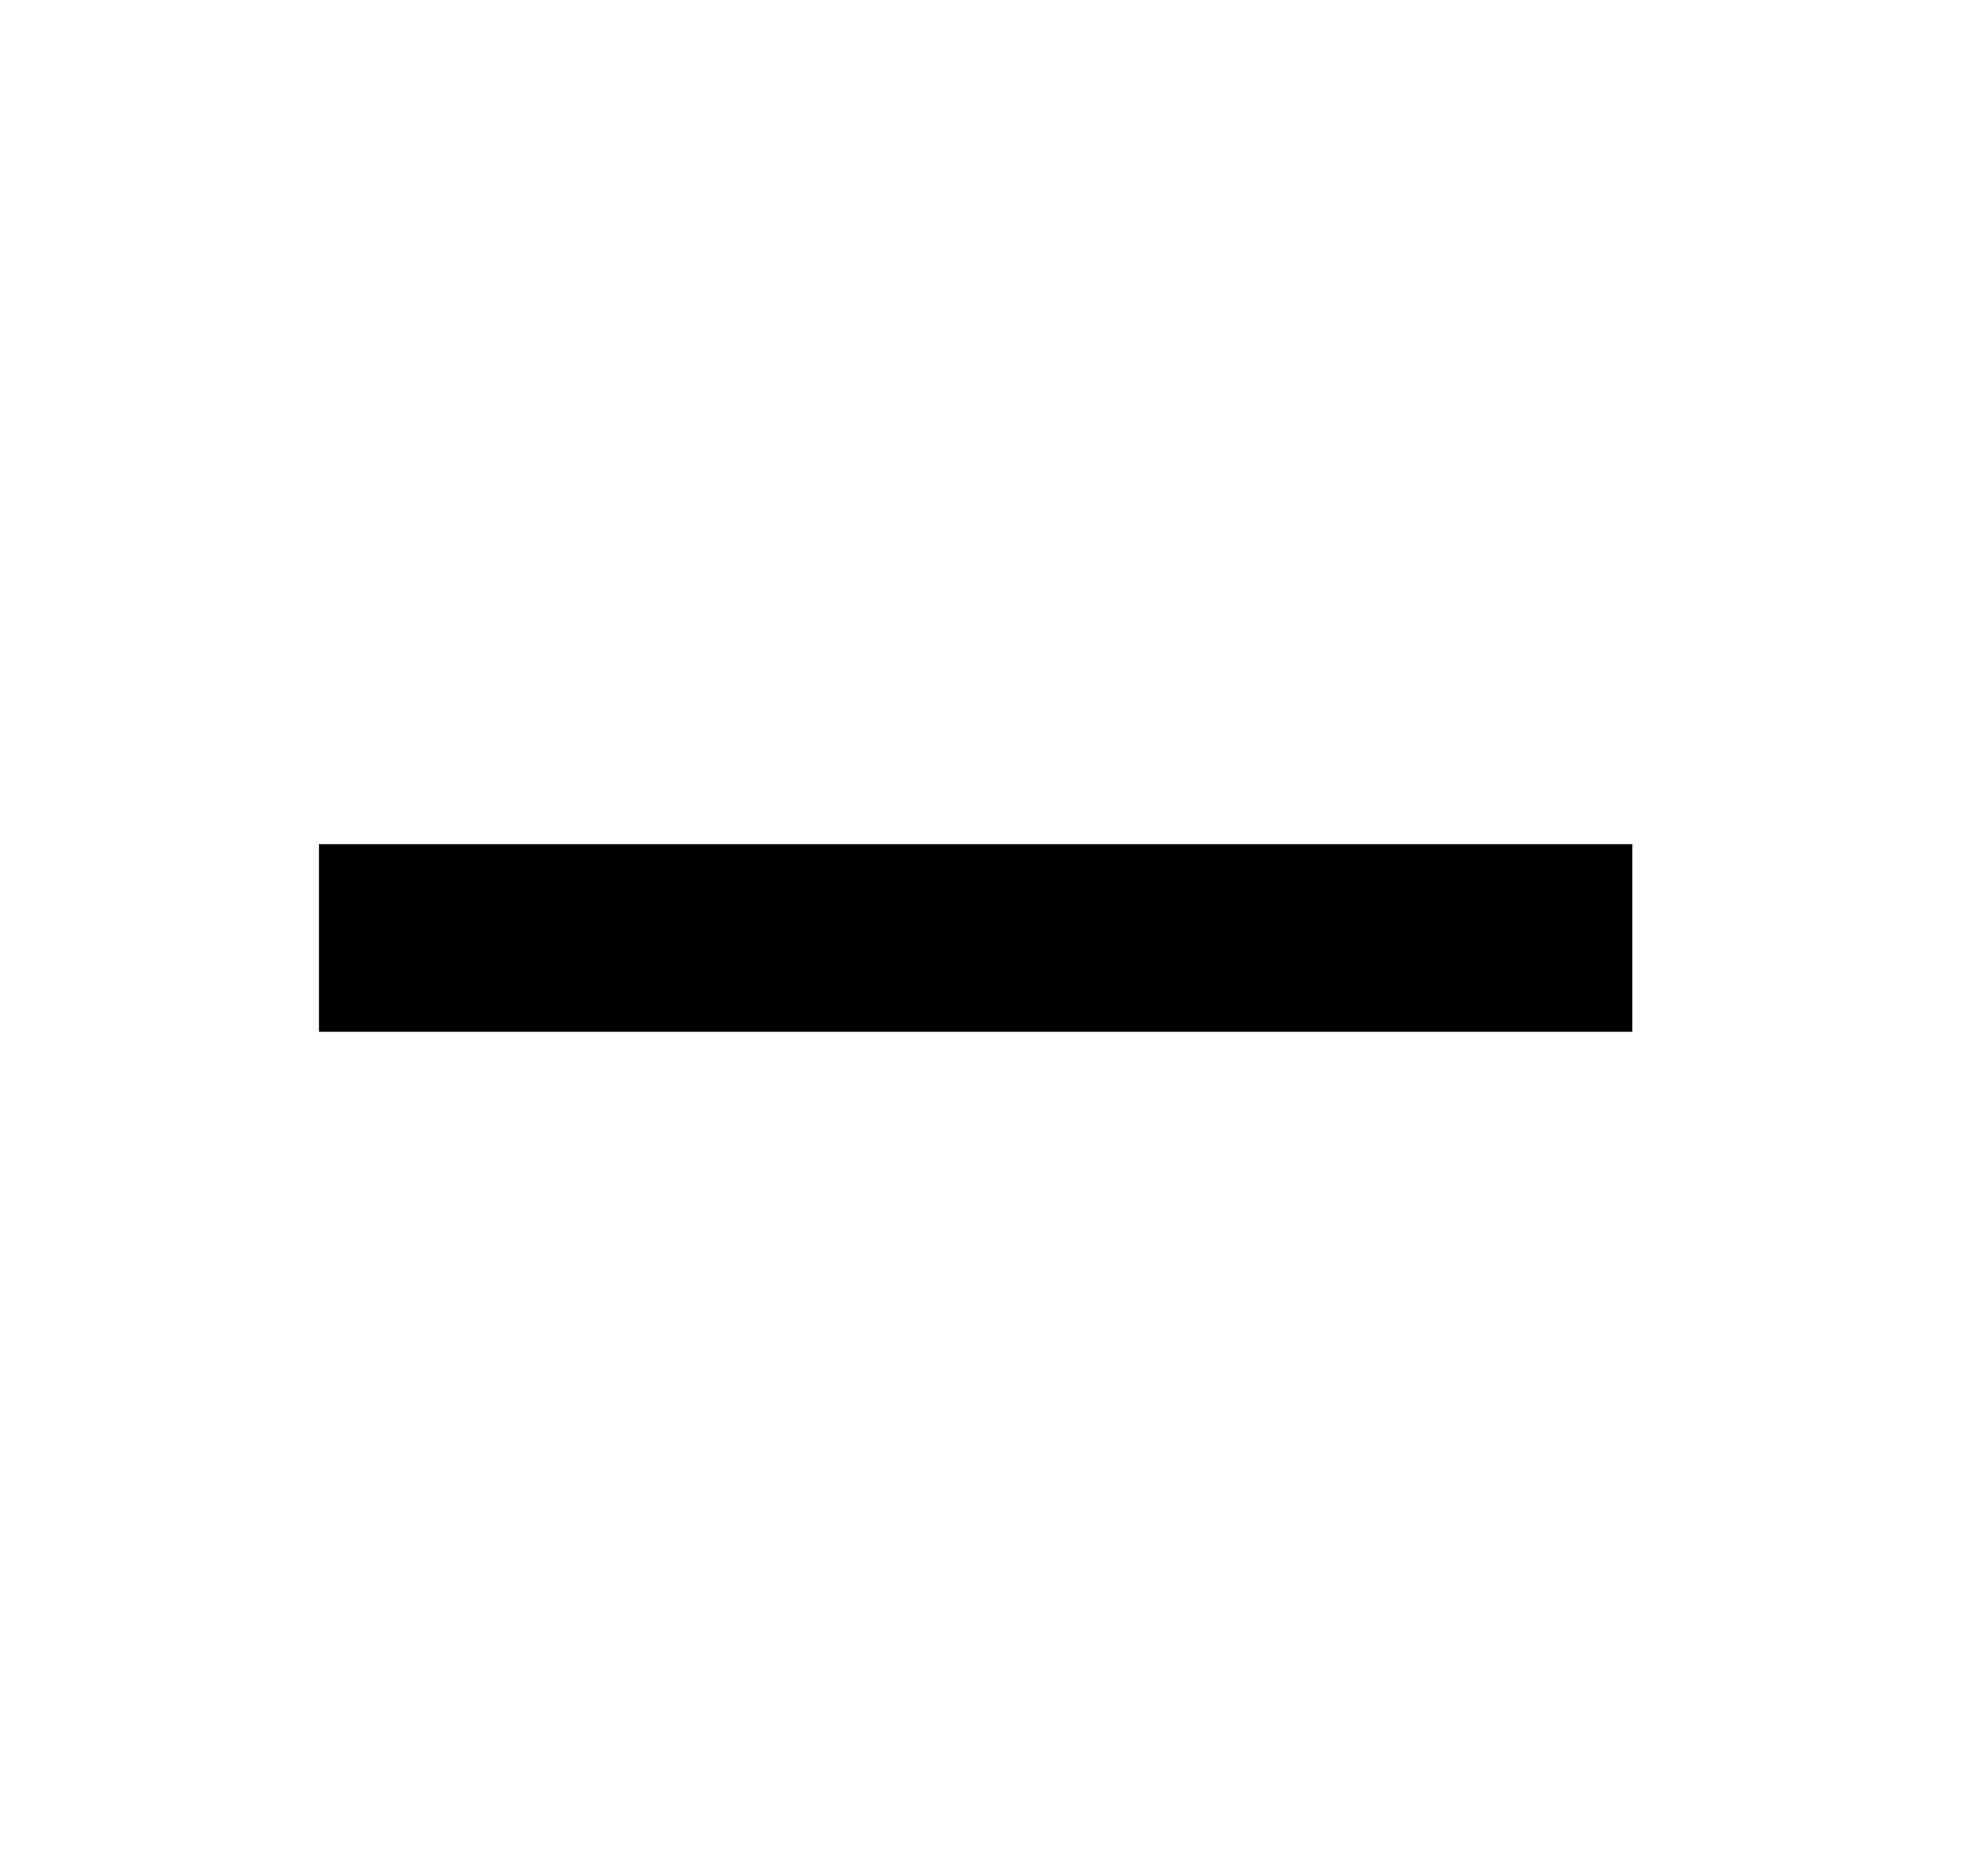
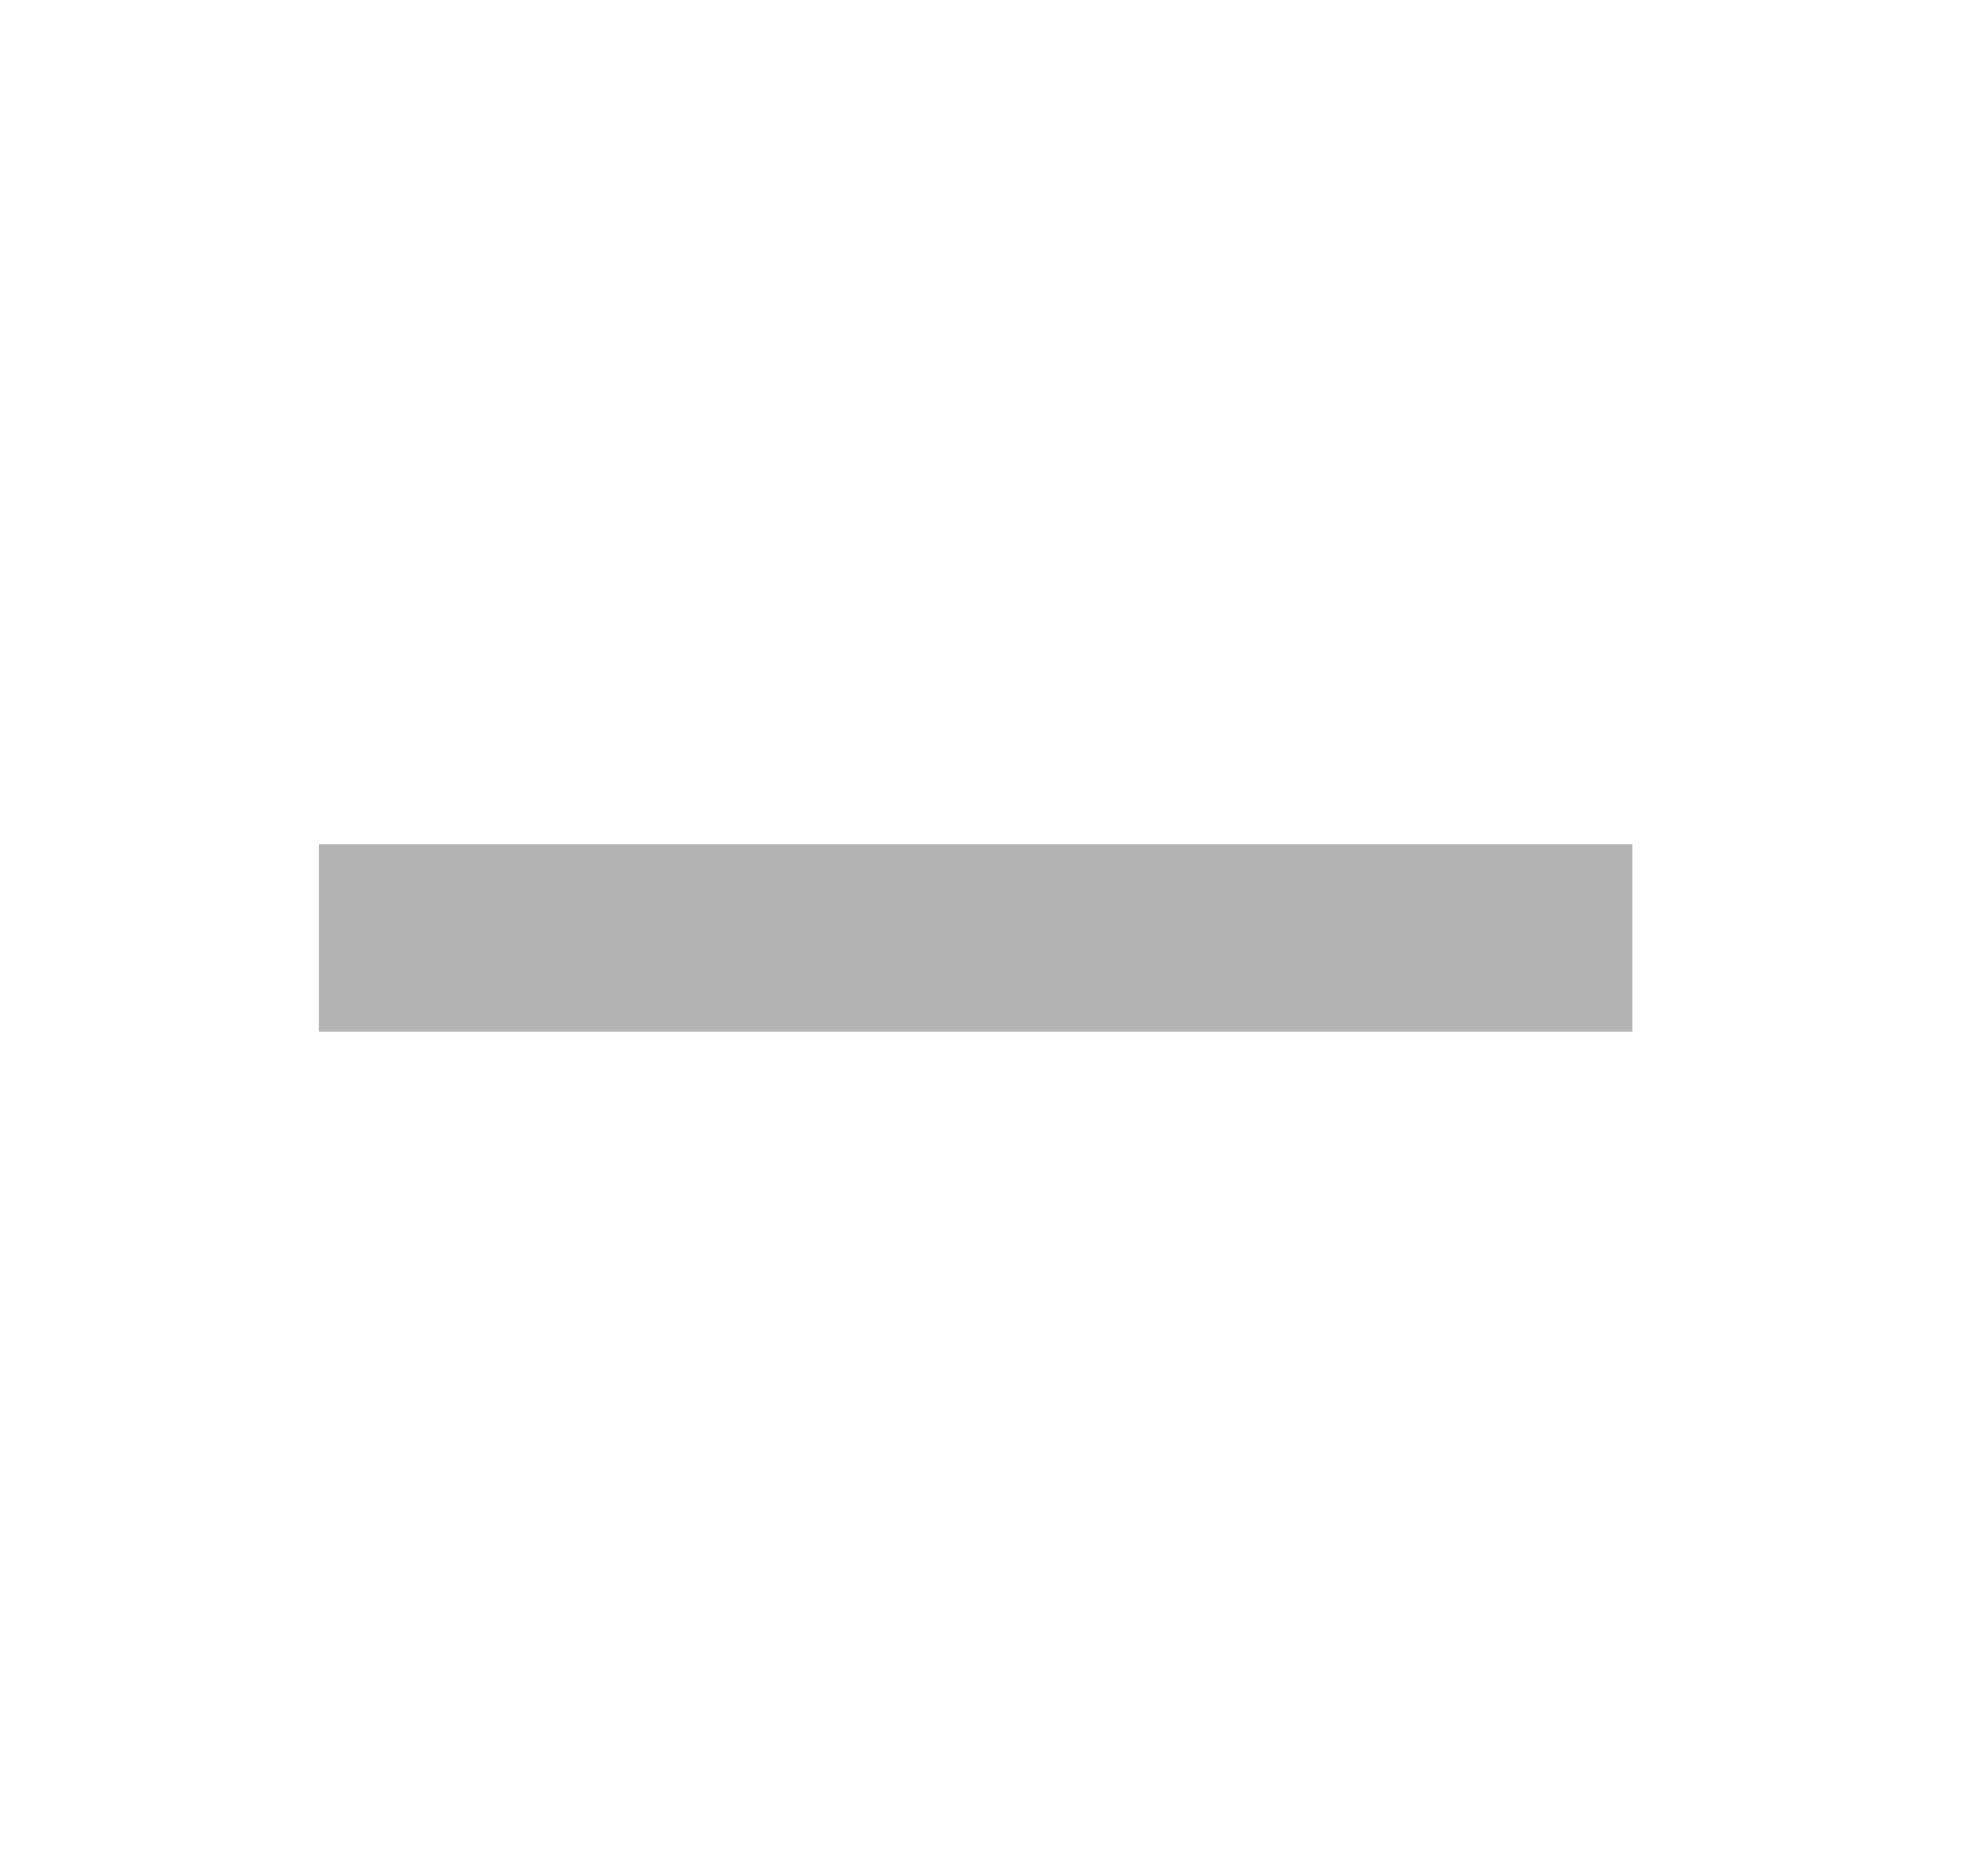
<svg xmlns="http://www.w3.org/2000/svg" width="21" height="20" fill="none">
-   <path fill="#000" d="M3.4 9v2h14V9h-14Z" />
+   <path fill="#000" d="M3.4 9v2h14V9h-14Z" fill-opacity="0.3" />
</svg>
